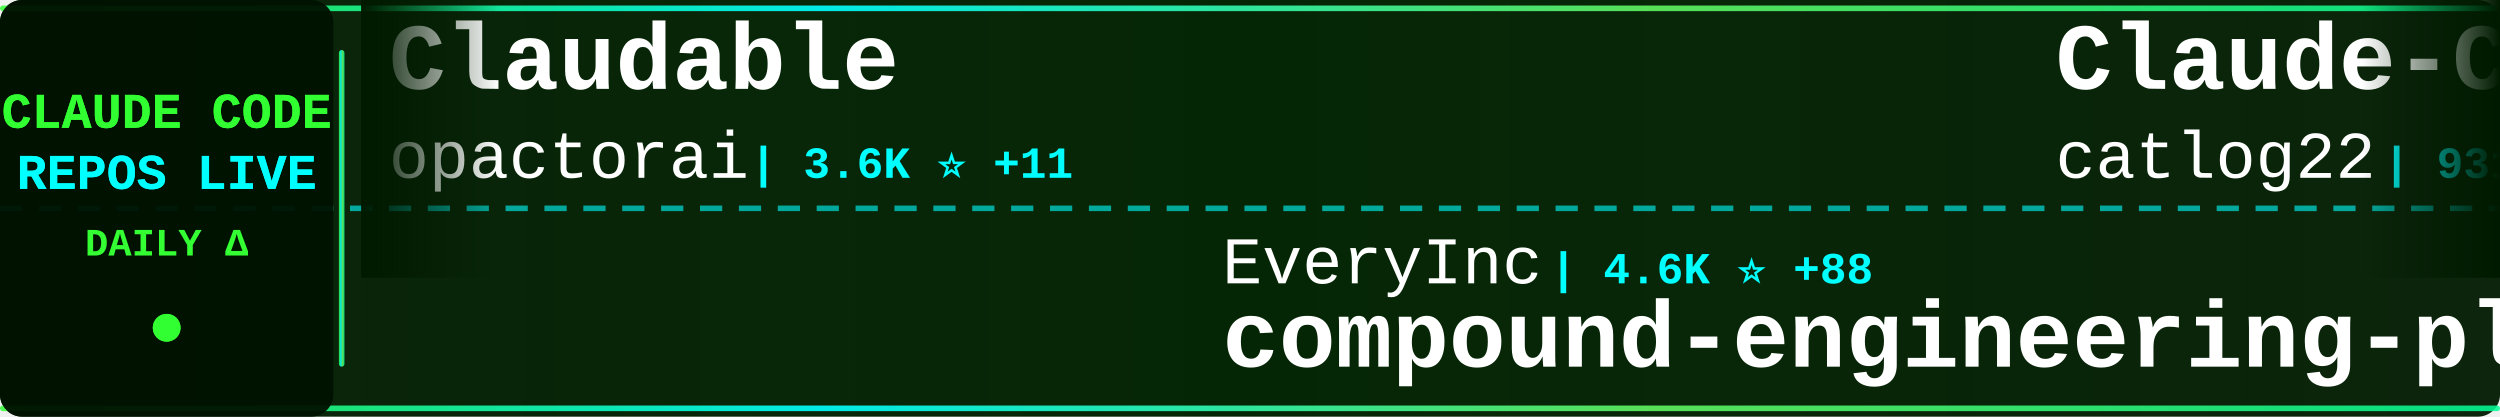
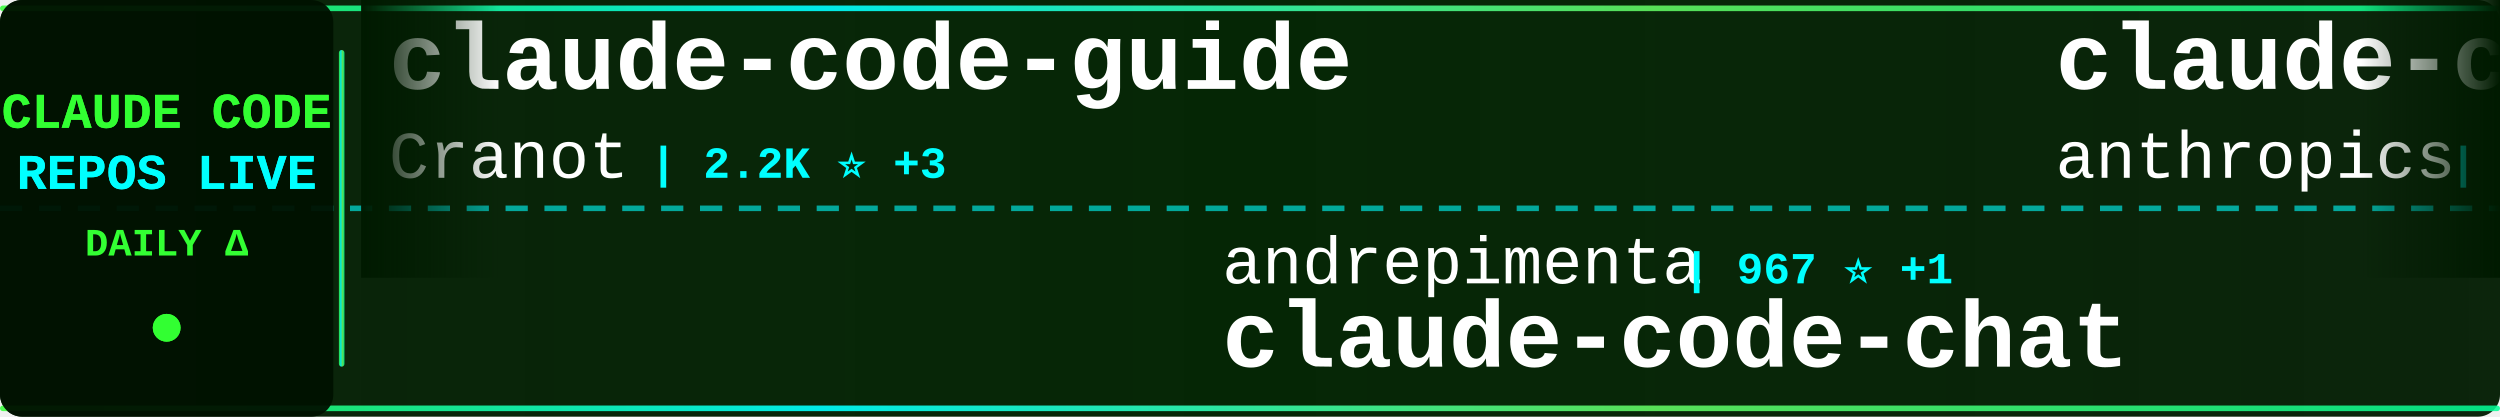
<svg xmlns="http://www.w3.org/2000/svg" width="900" height="150">
  <defs>
    <linearGradient id="tickerBg" x1="0%" y1="0%" x2="100%" y2="0%">
      <stop offset="0%" style="stop-color:#001a00;stop-opacity:0.95" />
      <stop offset="50%" style="stop-color:#002200;stop-opacity:0.98" />
      <stop offset="100%" style="stop-color:#001a00;stop-opacity:0.95" />
    </linearGradient>
    <linearGradient id="borderGrad" x1="0%" y1="0%" x2="100%" y2="0%">
      <stop offset="0%" style="stop-color:#33ff33;stop-opacity:0.85">
        <animate attributeName="stop-opacity" values="0.85;1;0.85" dur="2s" repeatCount="indefinite" />
      </stop>
      <stop offset="33%" style="stop-color:#00ffff;stop-opacity:0.9">
        <animate attributeName="stop-opacity" values="0.9;1;0.9" dur="2.2s" repeatCount="indefinite" />
      </stop>
      <stop offset="66%" style="stop-color:#66ff66;stop-opacity:0.85">
        <animate attributeName="stop-opacity" values="0.85;1;0.85" dur="1.8s" repeatCount="indefinite" />
      </stop>
      <stop offset="100%" style="stop-color:#00ff99;stop-opacity:0.85">
        <animate attributeName="stop-opacity" values="0.85;1;0.85" dur="2s" repeatCount="indefinite" />
      </stop>
    </linearGradient>
    <filter id="textGlow">
      <feGaussianBlur stdDeviation="0.1" result="coloredBlur" />
      <feMerge>
        <feMergeNode in="coloredBlur" />
        <feMergeNode in="SourceGraphic" />
      </feMerge>
    </filter>
    <filter id="metricGlow">
      <feGaussianBlur stdDeviation="0.2" result="coloredBlur" />
      <feMerge>
        <feMergeNode in="coloredBlur" />
        <feMergeNode in="SourceGraphic" />
      </feMerge>
    </filter>
    <linearGradient id="leftFade" x1="0%" y1="0%" x2="100%" y2="0%">
      <stop offset="0%" style="stop-color:#001a00;stop-opacity:1" />
      <stop offset="100%" style="stop-color:#001a00;stop-opacity:0" />
    </linearGradient>
    <linearGradient id="rightFade" x1="0%" y1="0%" x2="100%" y2="0%">
      <stop offset="0%" style="stop-color:#001a00;stop-opacity:0" />
      <stop offset="100%" style="stop-color:#001a00;stop-opacity:1" />
    </linearGradient>
  </defs>
  <rect width="900" height="150" fill="url(#tickerBg)" rx="8" />
  <rect x="0" y="2" width="900" height="2" fill="url(#borderGrad)" rx="1" />
  <rect x="0" y="146" width="900" height="2" fill="url(#borderGrad)" rx="1" />
  <line x1="0" y1="75" x2="900" y2="75" stroke="#00ffff" stroke-width="2" stroke-dasharray="8 6" opacity="0.6" />
  <rect x="0" y="0" width="120" height="150" fill="#001100" opacity="0.95" rx="8" />
  <text x="60" y="46" font-family="'Courier New', monospace" font-size="18" font-weight="bold" fill="#33ff33" text-anchor="middle" filter="url(#textGlow)">
    CLAUDE CODE
  </text>
  <text x="60" y="68" font-family="'Courier New', monospace" font-size="18" font-weight="bold" fill="#00ffff" text-anchor="middle" filter="url(#textGlow)">
    REPOS LIVE
  </text>
  <text x="60" y="92" font-family="'Courier New', monospace" font-size="14" font-weight="bold" fill="#33ff33" text-anchor="middle">
    DAILY Δ
  </text>
  <circle cx="60" cy="118" r="5" fill="#33ff33" filter="url(#metricGlow)">
    <animate attributeName="r" values="4;6;4" dur="1.5s" repeatCount="indefinite" />
    <animate attributeName="opacity" values="0.6;1;0.6" dur="1.5s" repeatCount="indefinite" />
  </circle>
  <rect x="122" y="18" width="2" height="114" fill="url(#borderGrad)" rx="1" />
  <clipPath id="tickerClip">
    <rect x="130" y="0" width="770" height="150" />
  </clipPath>
  <g clip-path="url(#tickerClip)">
    <g id="tickerItems">
      <animateTransform attributeName="transform" attributeType="XML" type="translate" from="0 0" to="-3000 0" dur="54s" repeatCount="indefinite" />
      <g transform="translate(0, 0)">
-         <text x="140" y="32" font-family="'Courier New', monospace" font-size="34" font-weight="bold" fill="#ffffff">Claudable</text>
-         <text x="140" y="64" font-family="'Courier New', monospace" font-size="24" font-weight="normal" fill="#ffffff" opacity="1.0">opactorai</text>
-         <text x="270" y="64" font-family="'Courier New', monospace" font-size="16" font-weight="bold" fill="#00ffff"> | 3.6K ⭐ +11</text>
+         <text x="140" y="32" font-family="'Courier New', monospace" font-size="34" font-weight="bold" fill="#ffffff">claude-code-guide</text>
+         <text x="140" y="64" font-family="'Courier New', monospace" font-size="24" font-weight="normal" fill="#ffffff" opacity="1.0">Cranot</text>
+         <text x="234" y="64" font-family="'Courier New', monospace" font-size="16" font-weight="bold" fill="#00ffff"> | 2.2K ⭐ +3</text>
      </g>
      <g transform="translate(300, 0)">
-         <text x="140" y="102" font-family="'Courier New', monospace" font-size="24" font-weight="normal" fill="#ffffff" opacity="1.0">EveryInc</text>
-         <text x="258" y="102" font-family="'Courier New', monospace" font-size="16" font-weight="bold" fill="#00ffff"> | 4.6K ⭐ +88</text>
-         <text x="140" y="132" font-family="'Courier New', monospace" font-size="34" font-weight="bold" fill="#ffffff">compound-engineering-plu...</text>
+         <text x="140" y="102" font-family="'Courier New', monospace" font-size="24" font-weight="normal" fill="#ffffff" opacity="1.0">andrepimenta</text>
+         <text x="306" y="102" font-family="'Courier New', monospace" font-size="16" font-weight="bold" fill="#00ffff"> | 967 ⭐ +1</text>
+         <text x="140" y="132" font-family="'Courier New', monospace" font-size="34" font-weight="bold" fill="#ffffff">claude-code-chat</text>
      </g>
      <g transform="translate(600, 0)">
-         <text x="140" y="32" font-family="'Courier New', monospace" font-size="34" font-weight="bold" fill="#ffffff">Claude-Code-Workflow</text>
-         <text x="140" y="64" font-family="'Courier New', monospace" font-size="24" font-weight="normal" fill="#ffffff" opacity="1.0">catlog22</text>
-         <text x="258" y="64" font-family="'Courier New', monospace" font-size="16" font-weight="bold" fill="#00ffff"> | 931 ⭐ +18</text>
+         <text x="140" y="32" font-family="'Courier New', monospace" font-size="34" font-weight="bold" fill="#ffffff">claude-code-security-rev...</text>
+         <text x="140" y="64" font-family="'Courier New', monospace" font-size="24" font-weight="normal" fill="#ffffff" opacity="1.0">anthropics</text>
+         <text x="282" y="64" font-family="'Courier New', monospace" font-size="16" font-weight="bold" fill="#00ffff"> | 2.8K ⭐ +6</text>
      </g>
      <g transform="translate(900, 0)">
-         <text x="140" y="102" font-family="'Courier New', monospace" font-size="24" font-weight="normal" fill="#ffffff" opacity="1.0">stevemolitor</text>
-         <text x="306" y="102" font-family="'Courier New', monospace" font-size="16" font-weight="bold" fill="#00ffff"> | 582 ⭐ +4</text>
-         <text x="140" y="132" font-family="'Courier New', monospace" font-size="34" font-weight="bold" fill="#ffffff">claude-code.el</text>
+         <text x="140" y="102" font-family="'Courier New', monospace" font-size="24" font-weight="normal" fill="#ffffff" opacity="1.0">nishimoto265</text>
+         <text x="306" y="102" font-family="'Courier New', monospace" font-size="16" font-weight="bold" fill="#00ffff"> | 470 ⭐</text>
+         <text x="140" y="132" font-family="'Courier New', monospace" font-size="34" font-weight="bold" fill="#ffffff">Claude-Code-Communicatio...</text>
      </g>
      <g transform="translate(1200, 0)">
-         <text x="140" y="32" font-family="'Courier New', monospace" font-size="34" font-weight="bold" fill="#ffffff">claude-code-showcase</text>
-         <text x="140" y="64" font-family="'Courier New', monospace" font-size="24" font-weight="normal" fill="#ffffff" opacity="1.0">ChrisWiles</text>
-         <text x="282" y="64" font-family="'Courier New', monospace" font-size="16" font-weight="bold" fill="#00ffff"> | 4.2K ⭐ +159</text>
+         <text x="140" y="32" font-family="'Courier New', monospace" font-size="34" font-weight="bold" fill="#ffffff">happy</text>
+         <text x="140" y="64" font-family="'Courier New', monospace" font-size="24" font-weight="normal" fill="#ffffff" opacity="1.0">slopus</text>
+         <text x="234" y="64" font-family="'Courier New', monospace" font-size="16" font-weight="bold" fill="#00ffff"> | 7.1K ⭐ +113</text>
      </g>
      <g transform="translate(1500, 0)">
-         <text x="140" y="102" font-family="'Courier New', monospace" font-size="24" font-weight="normal" fill="#ffffff" opacity="1.0">anomalyco</text>
-         <text x="270" y="102" font-family="'Courier New', monospace" font-size="16" font-weight="bold" fill="#00ffff"> | 65.4K ⭐ +2.5K</text>
-         <text x="140" y="132" font-family="'Courier New', monospace" font-size="34" font-weight="bold" fill="#ffffff">opencode</text>
+         <text x="140" y="102" font-family="'Courier New', monospace" font-size="24" font-weight="normal" fill="#ffffff" opacity="1.0">anthropics</text>
+         <text x="282" y="102" font-family="'Courier New', monospace" font-size="16" font-weight="bold" fill="#00ffff"> | 553 ⭐ +1</text>
+         <text x="140" y="132" font-family="'Courier New', monospace" font-size="34" font-weight="bold" fill="#ffffff">claude-code-base-action</text>
      </g>
      <g transform="translate(1800, 0)">
-         <text x="140" y="32" font-family="'Courier New', monospace" font-size="34" font-weight="bold" fill="#ffffff">claude-code-cheat-sheet</text>
-         <text x="140" y="64" font-family="'Courier New', monospace" font-size="24" font-weight="normal" fill="#ffffff" opacity="1.0">Njengah</text>
-         <text x="246" y="64" font-family="'Courier New', monospace" font-size="16" font-weight="bold" fill="#00ffff"> | 1.1K ⭐ +5</text>
+         <text x="140" y="32" font-family="'Courier New', monospace" font-size="34" font-weight="bold" fill="#ffffff">vibe-kanban</text>
+         <text x="140" y="64" font-family="'Courier New', monospace" font-size="24" font-weight="normal" fill="#ffffff" opacity="1.0">BloopAI</text>
+         <text x="246" y="64" font-family="'Courier New', monospace" font-size="16" font-weight="bold" fill="#00ffff"> | 15.5K ⭐ +376</text>
      </g>
      <g transform="translate(2100, 0)">
-         <text x="140" y="102" font-family="'Courier New', monospace" font-size="24" font-weight="normal" fill="#ffffff" opacity="1.0">darcyegb</text>
-         <text x="258" y="102" font-family="'Courier New', monospace" font-size="16" font-weight="bold" fill="#00ffff"> | 459 ⭐ +1</text>
-         <text x="140" y="132" font-family="'Courier New', monospace" font-size="34" font-weight="bold" fill="#ffffff">ClaudeCodeAgents</text>
+         <text x="140" y="102" font-family="'Courier New', monospace" font-size="24" font-weight="normal" fill="#ffffff" opacity="1.0">zed-industries</text>
+         <text x="330" y="102" font-family="'Courier New', monospace" font-size="16" font-weight="bold" fill="#00ffff"> | 728 ⭐ +4</text>
+         <text x="140" y="132" font-family="'Courier New', monospace" font-size="34" font-weight="bold" fill="#ffffff">claude-code-acp</text>
      </g>
      <g transform="translate(2400, 0)">
-         <text x="140" y="32" font-family="'Courier New', monospace" font-size="34" font-weight="bold" fill="#ffffff">idea-claude-code-gui</text>
-         <text x="140" y="64" font-family="'Courier New', monospace" font-size="24" font-weight="normal" fill="#ffffff" opacity="1.0">zhukunpenglinyutong</text>
-         <text x="390" y="64" font-family="'Courier New', monospace" font-size="16" font-weight="bold" fill="#00ffff"> | 663 ⭐ +28</text>
+         <text x="140" y="32" font-family="'Courier New', monospace" font-size="34" font-weight="bold" fill="#ffffff">claude-code-tresor</text>
+         <text x="140" y="64" font-family="'Courier New', monospace" font-size="24" font-weight="normal" fill="#ffffff" opacity="1.0">alirezarezvani</text>
+         <text x="330" y="64" font-family="'Courier New', monospace" font-size="16" font-weight="bold" fill="#00ffff"> | 423 ⭐</text>
      </g>
      <g transform="translate(2700, 0)">
-         <text x="140" y="102" font-family="'Courier New', monospace" font-size="24" font-weight="normal" fill="#ffffff" opacity="1.0">alirezarezvani</text>
-         <text x="330" y="102" font-family="'Courier New', monospace" font-size="16" font-weight="bold" fill="#00ffff"> | 423 ⭐ +2</text>
-         <text x="140" y="132" font-family="'Courier New', monospace" font-size="34" font-weight="bold" fill="#ffffff">claude-code-tresor</text>
+         <text x="140" y="102" font-family="'Courier New', monospace" font-size="24" font-weight="normal" fill="#ffffff" opacity="1.0">ChrisWiles</text>
+         <text x="282" y="102" font-family="'Courier New', monospace" font-size="16" font-weight="bold" fill="#00ffff"> | 4.2K ⭐ +156</text>
+         <text x="140" y="132" font-family="'Courier New', monospace" font-size="34" font-weight="bold" fill="#ffffff">claude-code-showcase</text>
      </g>
      <g transform="translate(3000, 0)">
-         <text x="140" y="32" font-family="'Courier New', monospace" font-size="34" font-weight="bold" fill="#ffffff">Claudable</text>
-         <text x="140" y="64" font-family="'Courier New', monospace" font-size="24" font-weight="normal" fill="#ffffff" opacity="1.0">opactorai</text>
-         <text x="270" y="64" font-family="'Courier New', monospace" font-size="16" font-weight="bold" fill="#00ffff"> | 3.6K ⭐ +11</text>
+         <text x="140" y="32" font-family="'Courier New', monospace" font-size="34" font-weight="bold" fill="#ffffff">claude-code-guide</text>
+         <text x="140" y="64" font-family="'Courier New', monospace" font-size="24" font-weight="normal" fill="#ffffff" opacity="1.0">Cranot</text>
+         <text x="234" y="64" font-family="'Courier New', monospace" font-size="16" font-weight="bold" fill="#00ffff"> | 2.2K ⭐ +3</text>
      </g>
      <g transform="translate(3300, 0)">
-         <text x="140" y="102" font-family="'Courier New', monospace" font-size="24" font-weight="normal" fill="#ffffff" opacity="1.0">EveryInc</text>
-         <text x="258" y="102" font-family="'Courier New', monospace" font-size="16" font-weight="bold" fill="#00ffff"> | 4.6K ⭐ +88</text>
-         <text x="140" y="132" font-family="'Courier New', monospace" font-size="34" font-weight="bold" fill="#ffffff">compound-engineering-plu...</text>
+         <text x="140" y="102" font-family="'Courier New', monospace" font-size="24" font-weight="normal" fill="#ffffff" opacity="1.0">andrepimenta</text>
+         <text x="306" y="102" font-family="'Courier New', monospace" font-size="16" font-weight="bold" fill="#00ffff"> | 967 ⭐ +1</text>
+         <text x="140" y="132" font-family="'Courier New', monospace" font-size="34" font-weight="bold" fill="#ffffff">claude-code-chat</text>
      </g>
      <g transform="translate(3600, 0)">
-         <text x="140" y="32" font-family="'Courier New', monospace" font-size="34" font-weight="bold" fill="#ffffff">Claude-Code-Workflow</text>
-         <text x="140" y="64" font-family="'Courier New', monospace" font-size="24" font-weight="normal" fill="#ffffff" opacity="1.0">catlog22</text>
-         <text x="258" y="64" font-family="'Courier New', monospace" font-size="16" font-weight="bold" fill="#00ffff"> | 931 ⭐ +18</text>
+         <text x="140" y="32" font-family="'Courier New', monospace" font-size="34" font-weight="bold" fill="#ffffff">claude-code-security-rev...</text>
+         <text x="140" y="64" font-family="'Courier New', monospace" font-size="24" font-weight="normal" fill="#ffffff" opacity="1.0">anthropics</text>
+         <text x="282" y="64" font-family="'Courier New', monospace" font-size="16" font-weight="bold" fill="#00ffff"> | 2.8K ⭐ +6</text>
      </g>
      <g transform="translate(3900, 0)">
-         <text x="140" y="102" font-family="'Courier New', monospace" font-size="24" font-weight="normal" fill="#ffffff" opacity="1.0">stevemolitor</text>
-         <text x="306" y="102" font-family="'Courier New', monospace" font-size="16" font-weight="bold" fill="#00ffff"> | 582 ⭐ +4</text>
-         <text x="140" y="132" font-family="'Courier New', monospace" font-size="34" font-weight="bold" fill="#ffffff">claude-code.el</text>
+         <text x="140" y="102" font-family="'Courier New', monospace" font-size="24" font-weight="normal" fill="#ffffff" opacity="1.0">nishimoto265</text>
+         <text x="306" y="102" font-family="'Courier New', monospace" font-size="16" font-weight="bold" fill="#00ffff"> | 470 ⭐</text>
+         <text x="140" y="132" font-family="'Courier New', monospace" font-size="34" font-weight="bold" fill="#ffffff">Claude-Code-Communicatio...</text>
      </g>
    </g>
  </g>
  <rect x="130" y="0" width="50" height="100" fill="url(#leftFade)" />
  <rect x="850" y="0" width="50" height="100" fill="url(#rightFade)" />
</svg>
